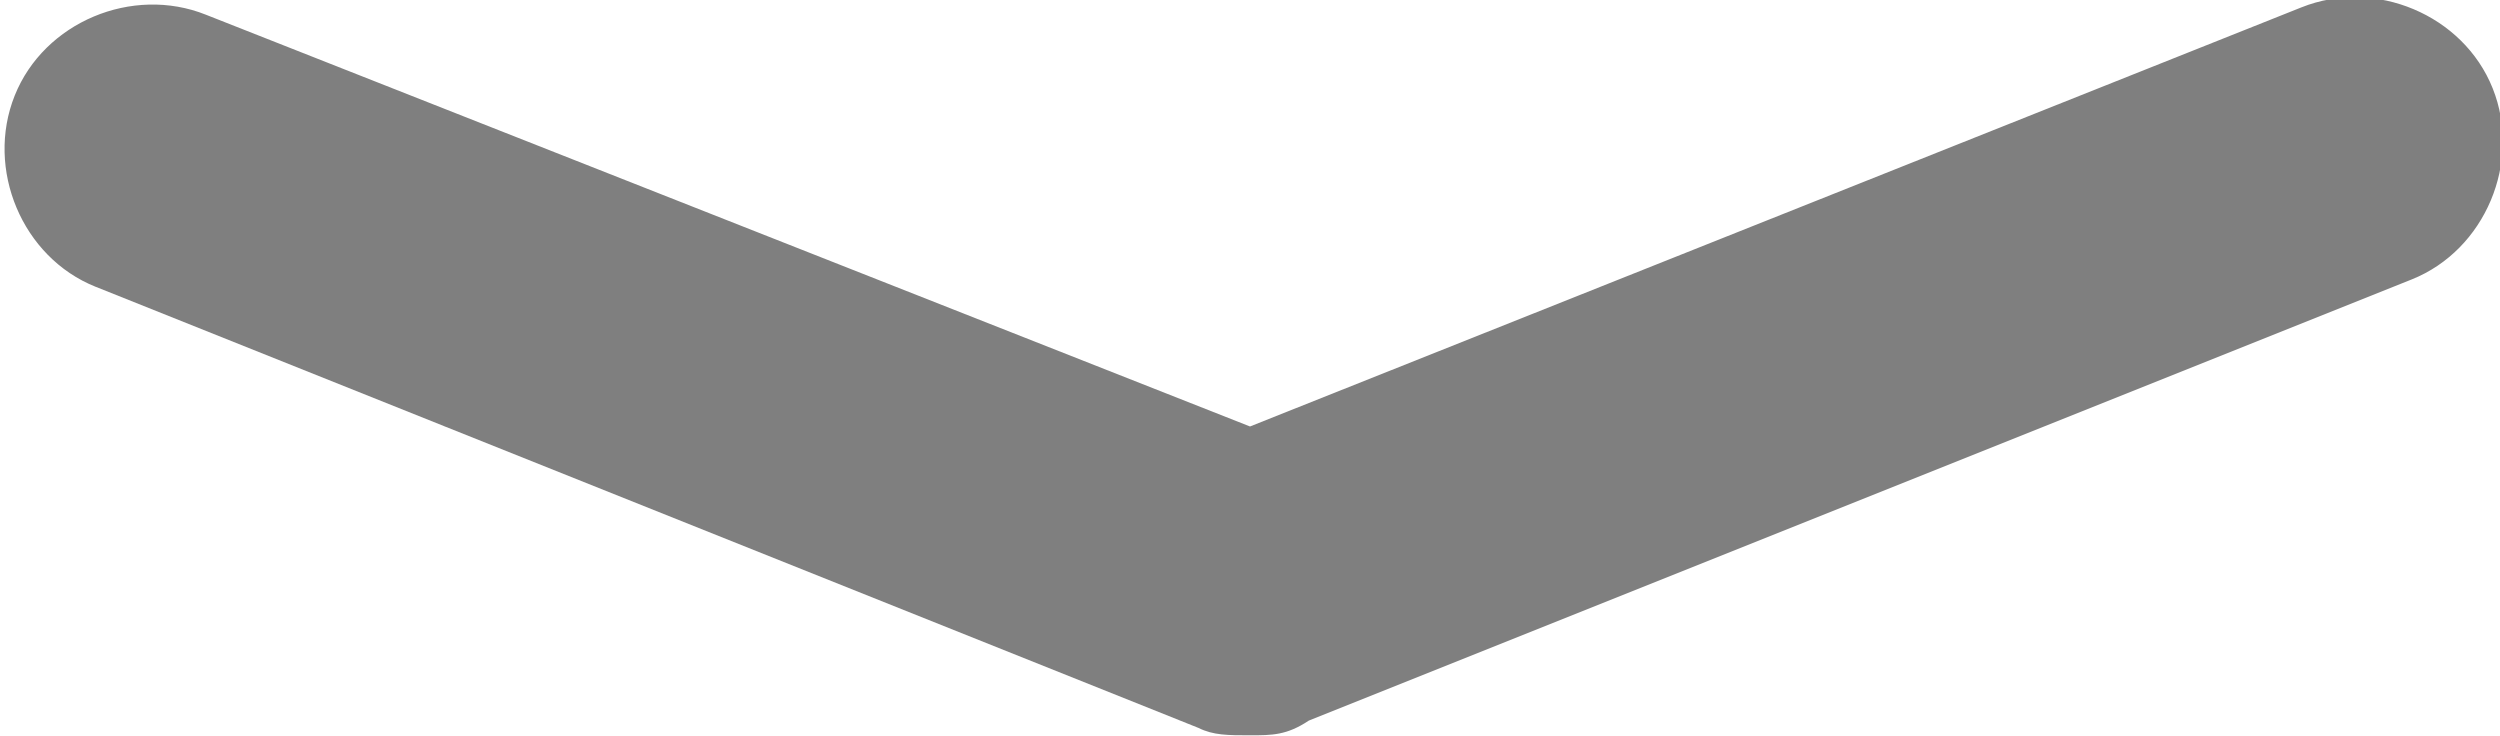
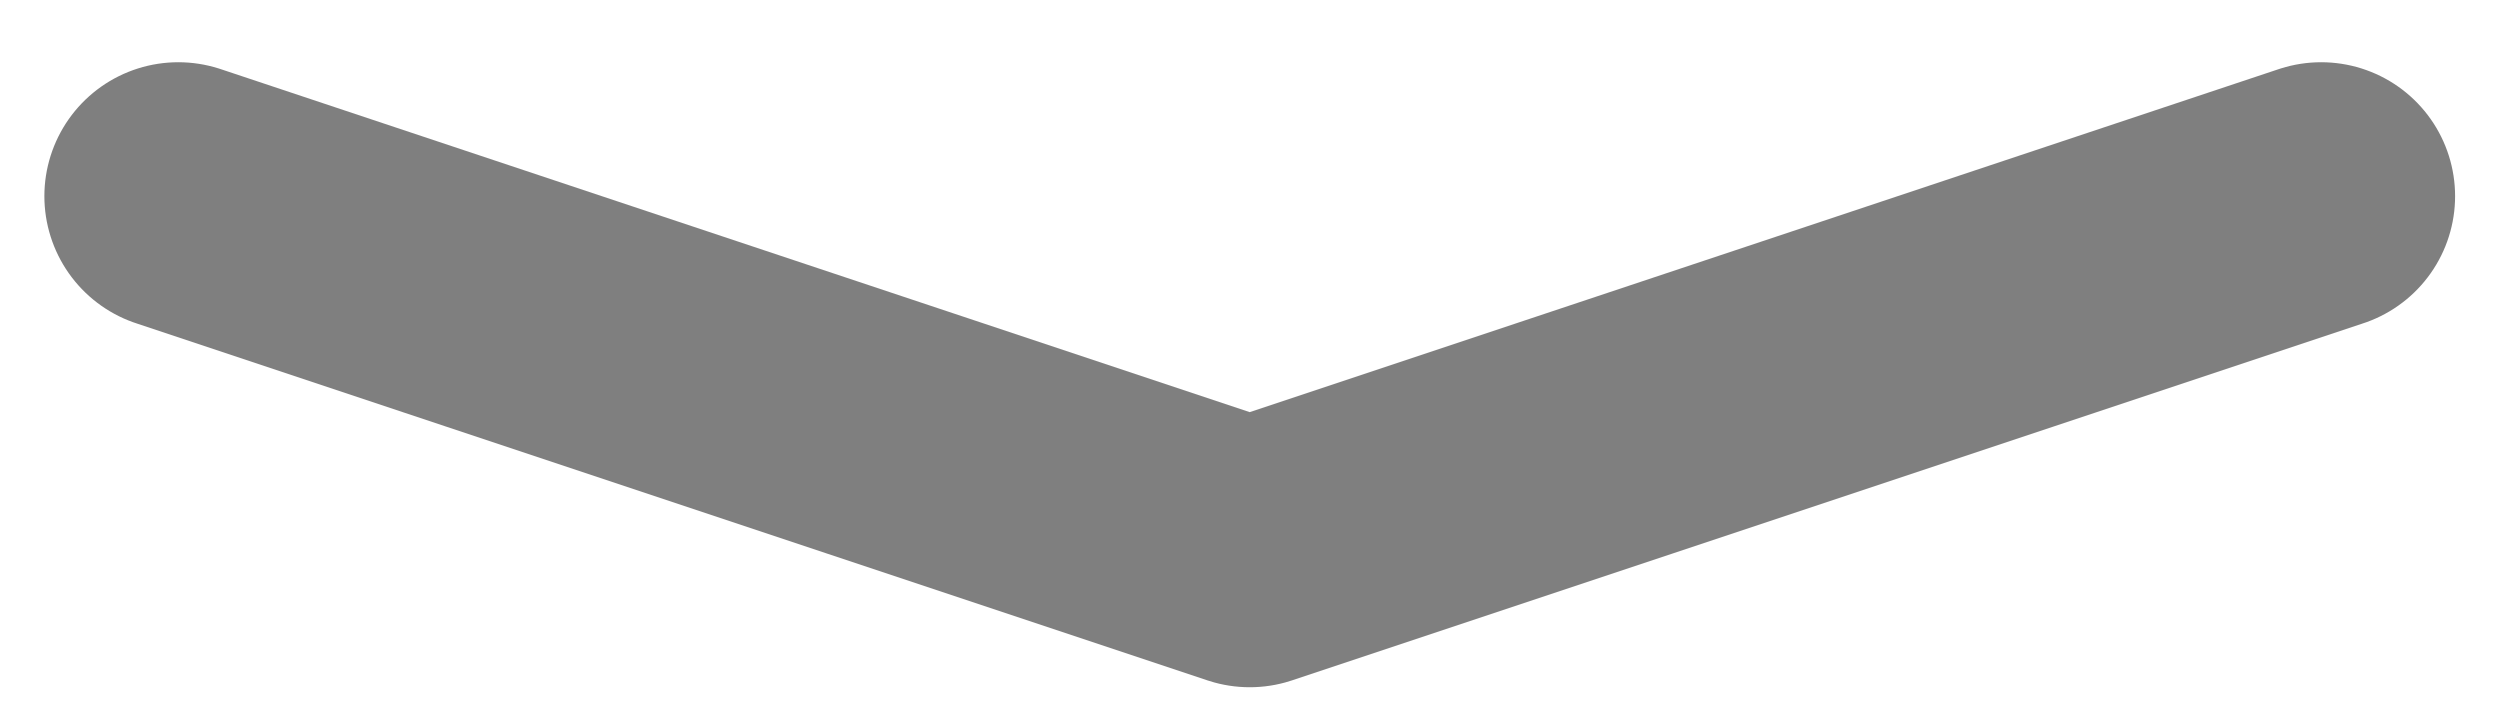
- <svg xmlns="http://www.w3.org/2000/svg" version="1.1" id="图层_1" x="0px" y="0px" viewBox="0 0 34 10" style="enable-background:new 0 0 34 10;" xml:space="preserve">
+ <svg xmlns="http://www.w3.org/2000/svg" version="1.1" id="图层_1" x="0px" y="0px" viewBox="0 0 28 8" style="enable-background:new 0 0 28 8;" xml:space="preserve">
  <style type="text/css">
- 	.st0{opacity:0.5;enable-background:new    ;}
+ 	.st0{opacity:0.5;}
+ 	.st1{fill:none;stroke:#000000;stroke-width:3;stroke-linecap:round;stroke-linejoin:round;stroke-miterlimit:10;}
</style>
-   <path class="st0" d="M17,10c-0.3,0-0.5,0-0.7-0.1l-15-6c-1-0.4-1.5-1.6-1.1-2.6s1.6-1.5,2.6-1.1L17,5.8l14.3-5.7  c1-0.4,2.2,0.1,2.6,1.1c0.4,1-0.1,2.2-1.1,2.6l-15,6C17.5,10,17.3,10,17,10z" />
+   <g id="折叠" transform="translate(1.897 1.897)" class="st0">
+     <path id="折叠-2" class="st1" d="M24.1,0.3l-12,4l-12-4" />
+   </g>
</svg>
